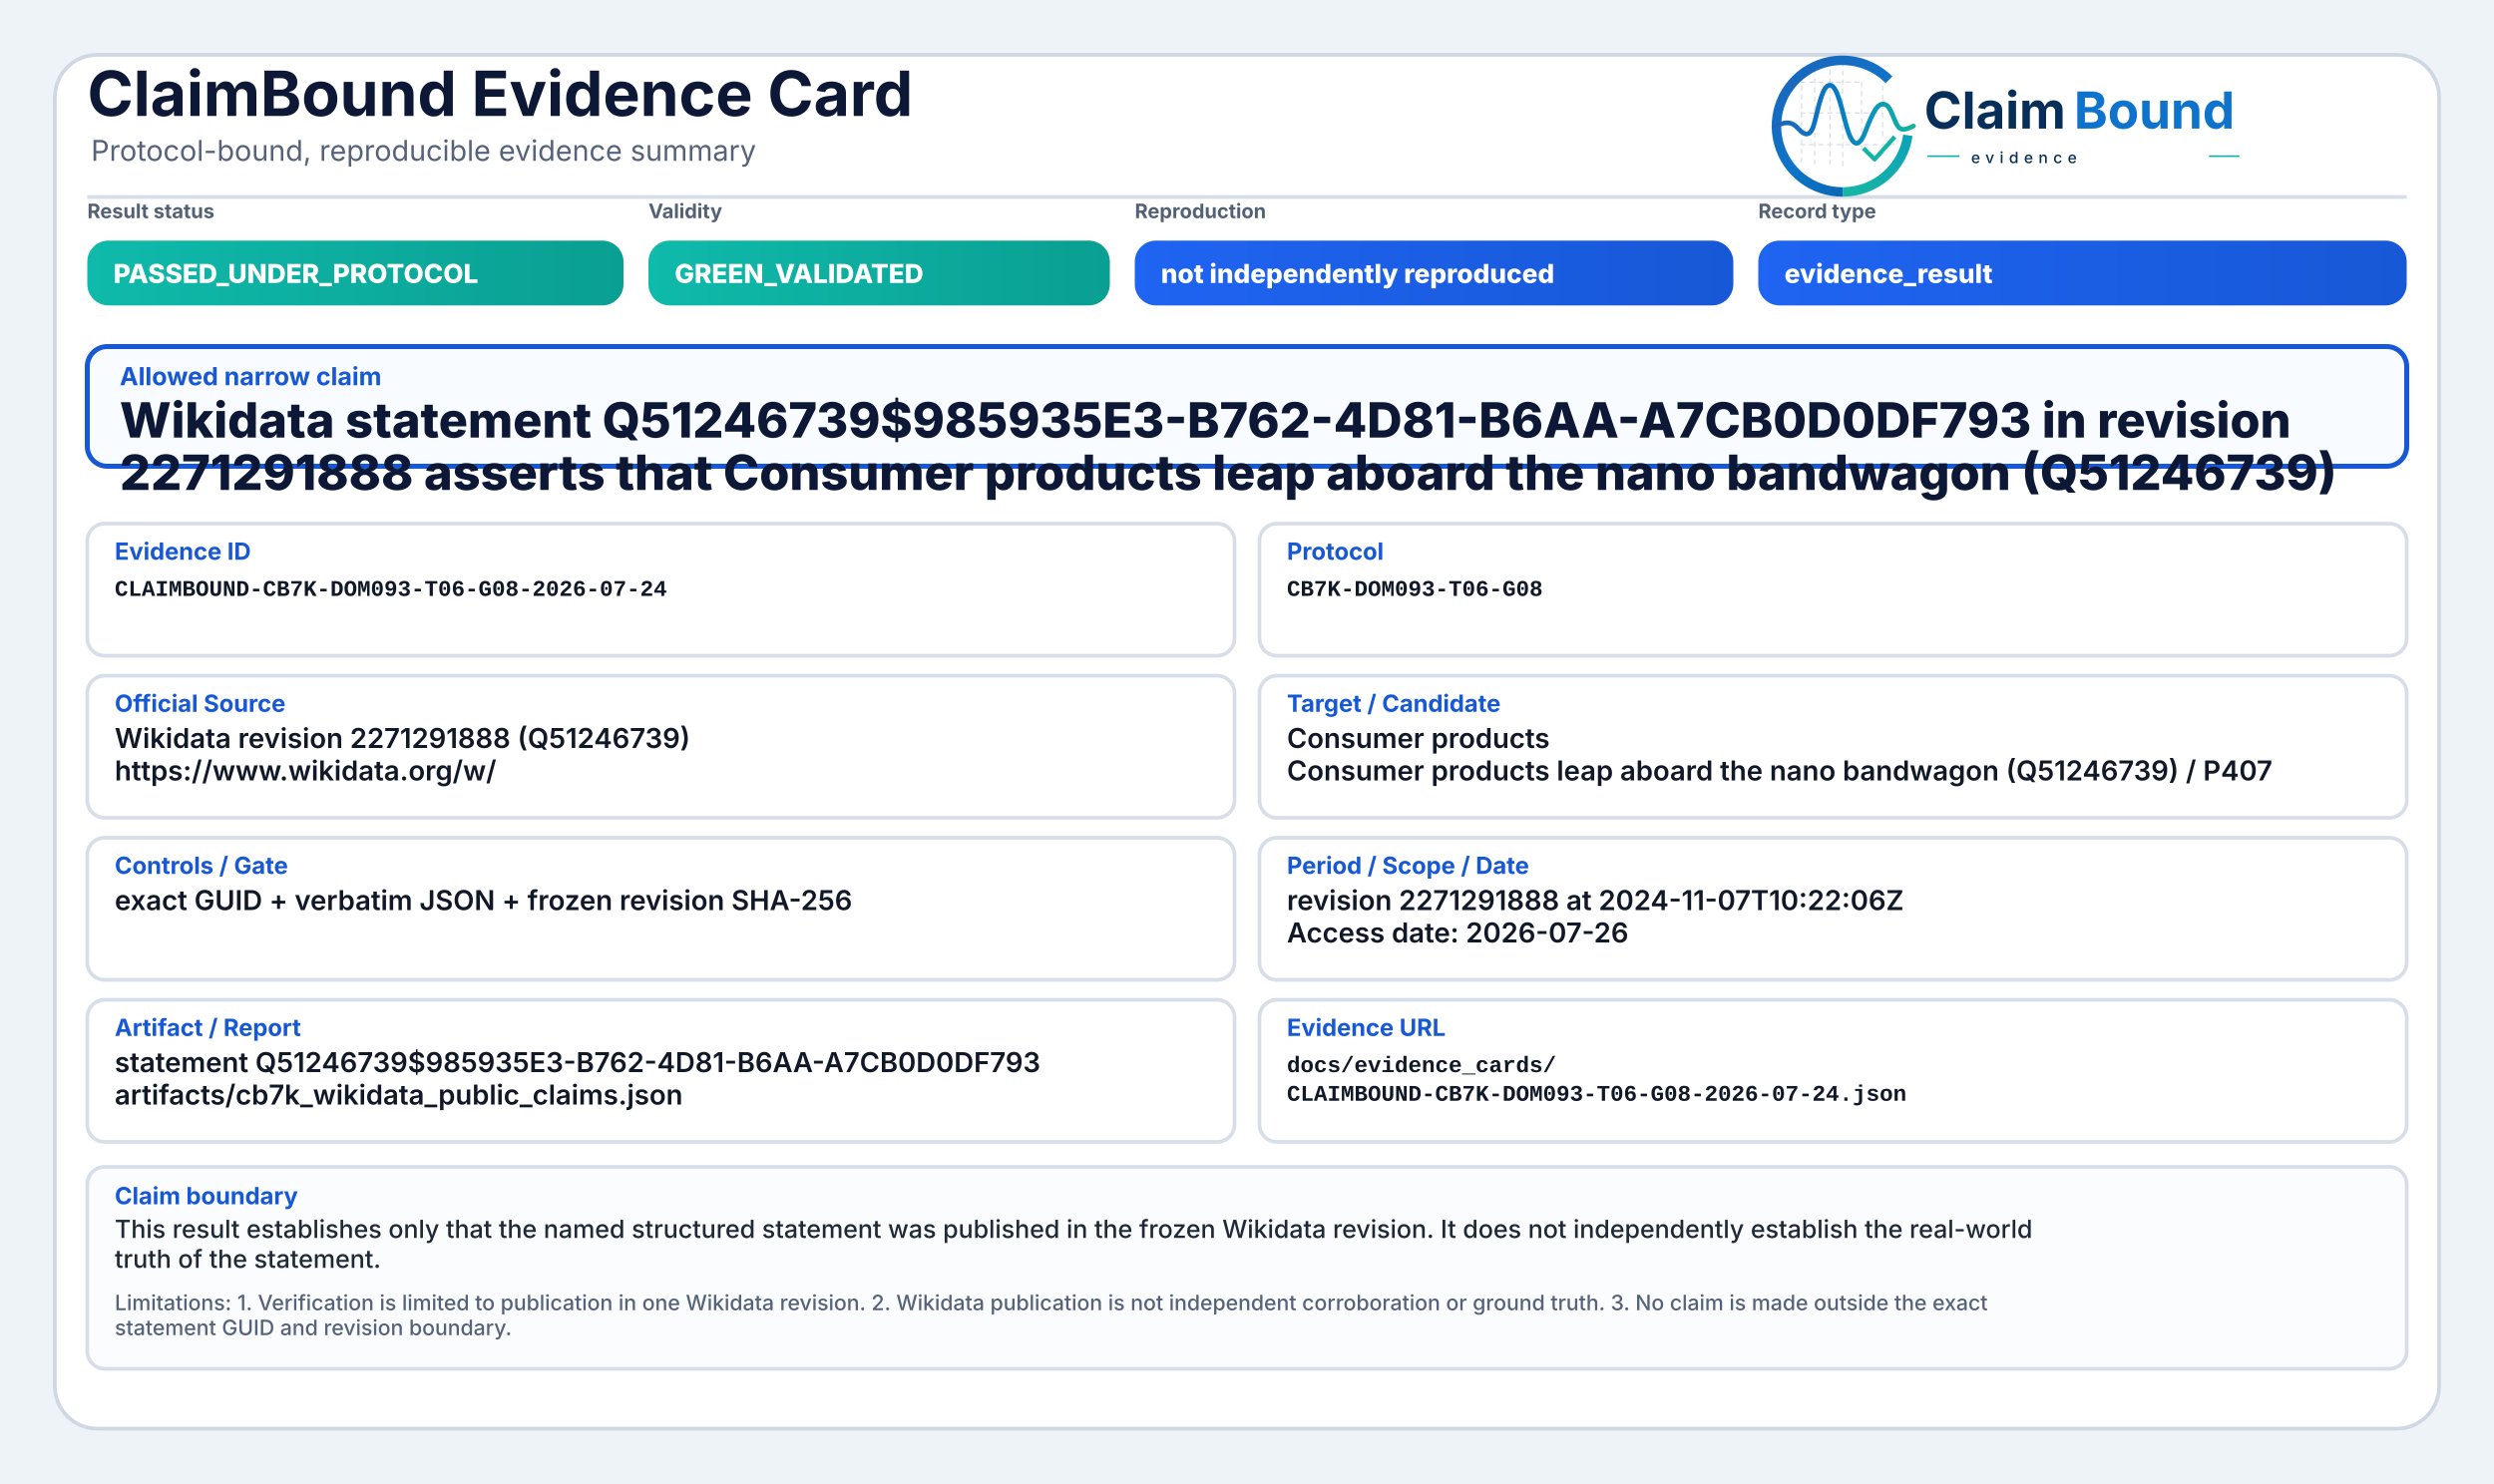
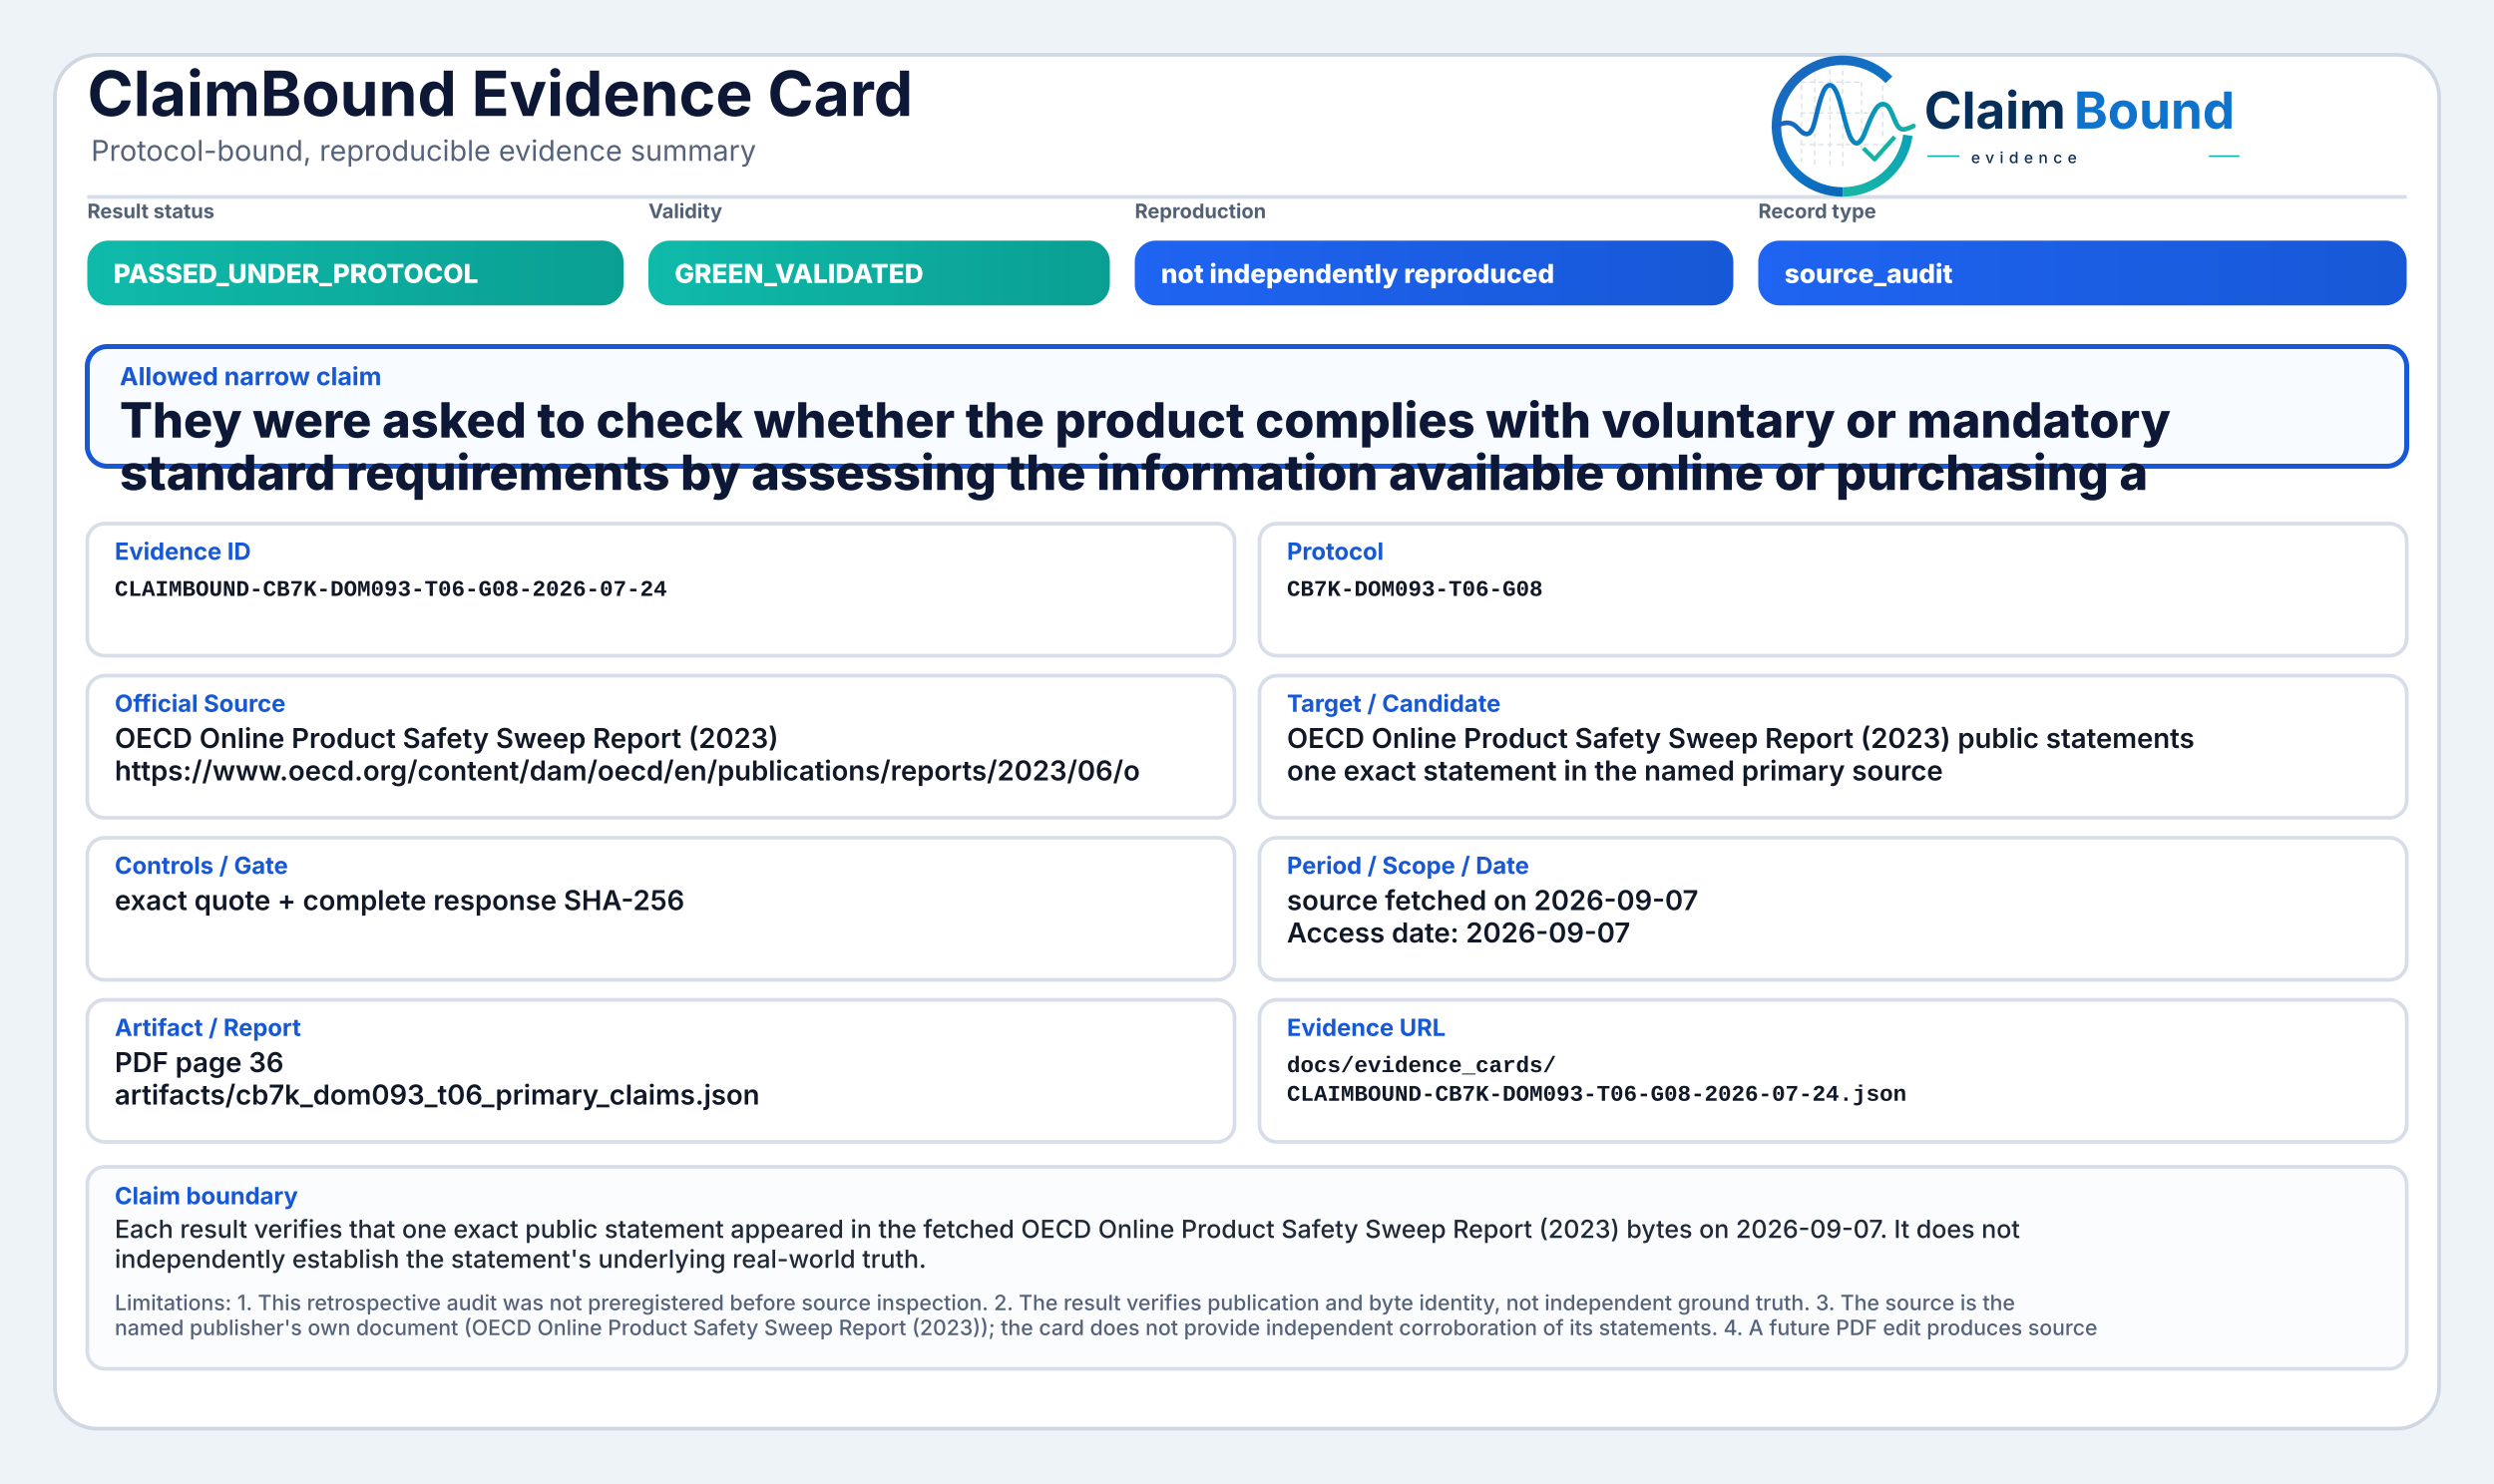
<svg xmlns="http://www.w3.org/2000/svg" width="2000" height="1190" viewBox="0 0 2000 1190" role="img" aria-label="ClaimBound Evidence Card">
  <defs>
    <linearGradient id="greenGrad" x1="0" y1="0" x2="1" y2="0">
      <stop offset="0%" stop-color="#0fbaaa" />
      <stop offset="100%" stop-color="#0a9f93" />
    </linearGradient>
    <linearGradient id="yellowGrad" x1="0" y1="0" x2="1" y2="0">
      <stop offset="0%" stop-color="#fbbf24" />
      <stop offset="100%" stop-color="#d97706" />
    </linearGradient>
    <linearGradient id="amberGrad" x1="0" y1="0" x2="1" y2="0">
      <stop offset="0%" stop-color="#f97316" />
      <stop offset="100%" stop-color="#c2410c" />
    </linearGradient>
    <linearGradient id="redGrad" x1="0" y1="0" x2="1" y2="0">
      <stop offset="0%" stop-color="#ef4444" />
      <stop offset="100%" stop-color="#b91c1c" />
    </linearGradient>
    <linearGradient id="grayGrad" x1="0" y1="0" x2="1" y2="0">
      <stop offset="0%" stop-color="#64748b" />
      <stop offset="100%" stop-color="#475569" />
    </linearGradient>
    <linearGradient id="blueGrad" x1="0" y1="0" x2="1" y2="0">
      <stop offset="0%" stop-color="#1f64f2" />
      <stop offset="100%" stop-color="#1758d6" />
    </linearGradient>
    <linearGradient id="logoRingBlue" x1="73" y1="453" x2="348" y2="793" gradientUnits="userSpaceOnUse">
      <stop offset="0" stop-color="#1E64BA" />
      <stop offset="0.55" stop-color="#0C75C8" />
      <stop offset="1" stop-color="#0A5FAB" />
    </linearGradient>
    <linearGradient id="logoRingTeal" x1="221" y1="792" x2="403" y2="594" gradientUnits="userSpaceOnUse">
      <stop offset="0" stop-color="#18B7A3" />
      <stop offset="1" stop-color="#089EBC" />
    </linearGradient>
    <linearGradient id="logoSignalGradient" x1="61" y1="628" x2="404" y2="628" gradientUnits="userSpaceOnUse">
      <stop offset="0" stop-color="#1E64BA" />
      <stop offset="0.43" stop-color="#0877C4" />
      <stop offset="0.72" stop-color="#0A97BB" />
      <stop offset="1" stop-color="#14B69E" />
    </linearGradient>
  </defs>
  <rect x="0" y="0" width="2000" height="1190" fill="#eef3f8" />
  <rect x="44" y="44" width="1912" height="1102" rx="34" fill="#ffffff" stroke="#cfd7e3" stroke-width="3" />
  <path d="M70 158 H1930" stroke="#d7dde7" stroke-width="3" />
  <text x="70" y="93" font-family="Inter, Segoe UI, Arial, sans-serif" font-size="50" font-weight="750" fill="#0d1736">ClaimBound Evidence Card</text>
  <text x="73" y="129" font-family="Inter, Segoe UI, Arial, sans-serif" font-size="23" font-weight="400" fill="#55627a">Protocol-bound, reproducible evidence summary</text>
  <g aria-label="ClaimBound evidence logo" transform="translate(1415,52) scale(0.33) translate(-40,-478)">
    <g stroke-linecap="butt" stroke-linejoin="round">
      <g stroke="#CBD3DC" stroke-width="3.2" stroke-linecap="round" stroke-dasharray="10 12" opacity="0.72">
        <path d="M130 507V714" />
        <path d="M162 490V719" />
        <path d="M199 491V719" />
        <path d="M230 471V726" />
        <path d="M276 521V690" />
        <path d="M327 508V650" />
        <path d="M128 520H277" />
        <path d="M128 595H327" />
        <path d="M128 672H355" />
      </g>
      <path d="M342.6 514.3A160 160 0 1 0 230 787" fill="none" stroke="url(#logoRingBlue)" stroke-width="23" />
      <path d="M230 787A160 160 0 0 0 388.4 649.3" fill="none" stroke="url(#logoRingTeal)" stroke-width="23" />
      <path d="M63 629.5C87 616.4 104.3 613.6 121.2 632.2C140.7 653.8 153.4 651.6 162.1 616.2C173.8 568.5 182.5 527.5 198.9 527.5C217.5 527.5 228.4 590.6 240.3 630.8C253.4 675.4 268.6 682.8 284.6 641.5C303.5 592.9 315.2 567.6 333.7 574.7C352.6 582 355.7 635.1 376.6 634.9C386.2 634.8 394 630.4 402 626.8" fill="none" stroke="url(#logoSignalGradient)" stroke-width="11.5" stroke-linecap="round" />
      <path d="M284 684.5L307.5 707.7L353 657" fill="none" stroke="#12B4A4" stroke-width="10.5" stroke-linecap="square" />
    </g>
    <text x="428" y="633" font-family="Inter, Segoe UI, Arial, sans-serif" font-size="124" font-weight="750" fill="#082F59" text-rendering="geometricPrecision">Claim</text>
    <text x="792" y="633" font-family="Inter, Segoe UI, Arial, sans-serif" font-size="124" font-weight="750" fill="#0E73CC" text-rendering="geometricPrecision">Bound</text>
    <line x1="436" y1="700" x2="514" y2="700" stroke="#11AFA9" stroke-width="4" />
    <text x="542" y="717" font-family="Inter, Segoe UI, Arial, sans-serif" font-size="38" font-weight="500" letter-spacing="13" fill="#082F59">evidence</text>
    <line x1="1120" y1="700" x2="1194" y2="700" stroke="#11AFA9" stroke-width="4" />
  </g>
  <text x="70" y="175" font-family="Inter, Segoe UI, Arial, sans-serif" font-size="16" font-weight="650" fill="#536174">Result status</text>
  <rect x="70" y="193" width="430" height="52" rx="17" fill="url(#greenGrad)" />
  <text x="91" y="227" font-family="Inter, Segoe UI, Arial, sans-serif" font-size="21" font-weight="800" fill="#ffffff">PASSED_UNDER_PROTOCOL</text>
  <text x="520" y="175" font-family="Inter, Segoe UI, Arial, sans-serif" font-size="16" font-weight="650" fill="#536174">Validity</text>
  <rect x="520" y="193" width="370" height="52" rx="17" fill="url(#greenGrad)" />
  <text x="541" y="227" font-family="Inter, Segoe UI, Arial, sans-serif" font-size="21" font-weight="800" fill="#ffffff">GREEN_VALIDATED</text>
  <text x="910" y="175" font-family="Inter, Segoe UI, Arial, sans-serif" font-size="16" font-weight="650" fill="#536174">Reproduction</text>
  <rect x="910" y="193" width="480" height="52" rx="17" fill="url(#blueGrad)" />
  <text x="931" y="227" font-family="Inter, Segoe UI, Arial, sans-serif" font-size="21" font-weight="800" fill="#ffffff">not independently reproduced</text>
  <text x="1410" y="175" font-family="Inter, Segoe UI, Arial, sans-serif" font-size="16" font-weight="650" fill="#536174">Record type</text>
  <rect x="1410" y="193" width="520" height="52" rx="17" fill="url(#blueGrad)" />
-   <text x="1431" y="227" font-family="Inter, Segoe UI, Arial, sans-serif" font-size="21" font-weight="800" fill="#ffffff">evidence_result</text>
+   <text x="1431" y="227" font-family="Inter, Segoe UI, Arial, sans-serif" font-size="21" font-weight="800" fill="#ffffff">source_audit</text>
  <rect x="70" y="278" width="1860" height="96" rx="16" fill="#f8fbff" stroke="#1758d6" stroke-width="4" />
  <text x="96" y="309" font-family="Inter, Segoe UI, Arial, sans-serif" font-size="20" font-weight="750" fill="#1758d6">Allowed narrow claim</text>
-   <text x="96" y="351" font-family="Inter, Segoe UI, Arial, sans-serif" font-size="39" font-weight="800" fill="#0d1736">Wikidata statement Q51246739$985935E3-B762-4D81-B6AA-A7CB0D0DF793 in revision</text>
-   <text x="96" y="393" font-family="Inter, Segoe UI, Arial, sans-serif" font-size="39" font-weight="800" fill="#0d1736">2271291888 asserts that Consumer products leap aboard the nano bandwagon (Q51246739)</text>
+   <text x="96" y="351" font-family="Inter, Segoe UI, Arial, sans-serif" font-size="39" font-weight="800" fill="#0d1736">They were asked to check whether the product complies with voluntary or mandatory</text>
+   <text x="96" y="393" font-family="Inter, Segoe UI, Arial, sans-serif" font-size="39" font-weight="800" fill="#0d1736">standard requirements by assessing the information available online or purchasing a</text>
  <rect x="70" y="420" width="920" height="106" rx="14" fill="#ffffff" stroke="#d8dee9" stroke-width="3" />
  <text x="92" y="449" font-family="Inter, Segoe UI, Arial, sans-serif" font-size="19" font-weight="750" fill="#1758d6">Evidence ID</text>
  <text x="92" y="478" font-family="SFMono-Regular, Consolas, Liberation Mono, monospace" font-size="18" font-weight="600" fill="#111827">CLAIMBOUND-CB7K-DOM093-T06-G08-2026-07-24</text>
  <rect x="1010" y="420" width="920" height="106" rx="14" fill="#ffffff" stroke="#d8dee9" stroke-width="3" />
  <text x="1032" y="449" font-family="Inter, Segoe UI, Arial, sans-serif" font-size="19" font-weight="750" fill="#1758d6">Protocol</text>
  <text x="1032" y="478" font-family="SFMono-Regular, Consolas, Liberation Mono, monospace" font-size="18" font-weight="600" fill="#111827">CB7K-DOM093-T06-G08</text>
  <rect x="70" y="542" width="920" height="114" rx="14" fill="#ffffff" stroke="#d8dee9" stroke-width="3" />
  <text x="92" y="571" font-family="Inter, Segoe UI, Arial, sans-serif" font-size="19" font-weight="750" fill="#1758d6">Official Source</text>
-   <text x="92" y="600" font-family="Inter, Segoe UI, Arial, sans-serif" font-size="22" font-weight="600" fill="#111827">Wikidata revision 2271291888 (Q51246739)</text>
-   <text x="92" y="626" font-family="Inter, Segoe UI, Arial, sans-serif" font-size="22" font-weight="600" fill="#111827">https://www.wikidata.org/w/</text>
+   <text x="92" y="600" font-family="Inter, Segoe UI, Arial, sans-serif" font-size="22" font-weight="600" fill="#111827">OECD Online Product Safety Sweep Report (2023)</text>
+   <text x="92" y="626" font-family="Inter, Segoe UI, Arial, sans-serif" font-size="22" font-weight="600" fill="#111827">https://www.oecd.org/content/dam/oecd/en/publications/reports/2023/06/o</text>
  <rect x="1010" y="542" width="920" height="114" rx="14" fill="#ffffff" stroke="#d8dee9" stroke-width="3" />
  <text x="1032" y="571" font-family="Inter, Segoe UI, Arial, sans-serif" font-size="19" font-weight="750" fill="#1758d6">Target / Candidate</text>
-   <text x="1032" y="600" font-family="Inter, Segoe UI, Arial, sans-serif" font-size="22" font-weight="600" fill="#111827">Consumer products</text>
-   <text x="1032" y="626" font-family="Inter, Segoe UI, Arial, sans-serif" font-size="22" font-weight="600" fill="#111827">Consumer products leap aboard the nano bandwagon (Q51246739) / P407</text>
+   <text x="1032" y="600" font-family="Inter, Segoe UI, Arial, sans-serif" font-size="22" font-weight="600" fill="#111827">OECD Online Product Safety Sweep Report (2023) public statements</text>
+   <text x="1032" y="626" font-family="Inter, Segoe UI, Arial, sans-serif" font-size="22" font-weight="600" fill="#111827">one exact statement in the named primary source</text>
  <rect x="70" y="672" width="920" height="114" rx="14" fill="#ffffff" stroke="#d8dee9" stroke-width="3" />
  <text x="92" y="701" font-family="Inter, Segoe UI, Arial, sans-serif" font-size="19" font-weight="750" fill="#1758d6">Controls / Gate</text>
-   <text x="92" y="730" font-family="Inter, Segoe UI, Arial, sans-serif" font-size="22" font-weight="600" fill="#111827">exact GUID + verbatim JSON + frozen revision SHA-256</text>
+   <text x="92" y="730" font-family="Inter, Segoe UI, Arial, sans-serif" font-size="22" font-weight="600" fill="#111827">exact quote + complete response SHA-256</text>
  <rect x="1010" y="672" width="920" height="114" rx="14" fill="#ffffff" stroke="#d8dee9" stroke-width="3" />
  <text x="1032" y="701" font-family="Inter, Segoe UI, Arial, sans-serif" font-size="19" font-weight="750" fill="#1758d6">Period / Scope / Date</text>
-   <text x="1032" y="730" font-family="Inter, Segoe UI, Arial, sans-serif" font-size="22" font-weight="600" fill="#111827">revision 2271291888 at 2024-11-07T10:22:06Z</text>
-   <text x="1032" y="756" font-family="Inter, Segoe UI, Arial, sans-serif" font-size="22" font-weight="600" fill="#111827">Access date: 2026-07-26</text>
+   <text x="1032" y="730" font-family="Inter, Segoe UI, Arial, sans-serif" font-size="22" font-weight="600" fill="#111827">source fetched on 2026-09-07</text>
+   <text x="1032" y="756" font-family="Inter, Segoe UI, Arial, sans-serif" font-size="22" font-weight="600" fill="#111827">Access date: 2026-09-07</text>
  <rect x="70" y="802" width="920" height="114" rx="14" fill="#ffffff" stroke="#d8dee9" stroke-width="3" />
  <text x="92" y="831" font-family="Inter, Segoe UI, Arial, sans-serif" font-size="19" font-weight="750" fill="#1758d6">Artifact / Report</text>
-   <text x="92" y="860" font-family="Inter, Segoe UI, Arial, sans-serif" font-size="22" font-weight="600" fill="#111827">statement Q51246739$985935E3-B762-4D81-B6AA-A7CB0D0DF793</text>
-   <text x="92" y="886" font-family="Inter, Segoe UI, Arial, sans-serif" font-size="22" font-weight="600" fill="#111827">artifacts/cb7k_wikidata_public_claims.json</text>
+   <text x="92" y="860" font-family="Inter, Segoe UI, Arial, sans-serif" font-size="22" font-weight="600" fill="#111827">PDF page 36</text>
+   <text x="92" y="886" font-family="Inter, Segoe UI, Arial, sans-serif" font-size="22" font-weight="600" fill="#111827">artifacts/cb7k_dom093_t06_primary_claims.json</text>
  <rect x="1010" y="802" width="920" height="114" rx="14" fill="#ffffff" stroke="#d8dee9" stroke-width="3" />
  <text x="1032" y="831" font-family="Inter, Segoe UI, Arial, sans-serif" font-size="19" font-weight="750" fill="#1758d6">Evidence URL</text>
  <text x="1032" y="860" font-family="SFMono-Regular, Consolas, Liberation Mono, monospace" font-size="18" font-weight="600" fill="#111827">docs/evidence_cards/</text>
  <text x="1032" y="883" font-family="SFMono-Regular, Consolas, Liberation Mono, monospace" font-size="18" font-weight="600" fill="#111827">CLAIMBOUND-CB7K-DOM093-T06-G08-2026-07-24.json</text>
  <rect x="70" y="936" width="1860" height="162" rx="14" fill="#fbfcfe" stroke="#d8dee9" stroke-width="3" />
  <text x="92" y="966" font-family="Inter, Segoe UI, Arial, sans-serif" font-size="19" font-weight="750" fill="#1758d6">Claim boundary</text>
-   <text x="92" y="993" font-family="Inter, Segoe UI, Arial, sans-serif" font-size="20" font-weight="500" fill="#1f2937">This result establishes only that the named structured statement was published in the frozen Wikidata revision. It does not independently establish the real-world</text>
-   <text x="92" y="1017" font-family="Inter, Segoe UI, Arial, sans-serif" font-size="20" font-weight="500" fill="#1f2937">truth of the statement.</text>
-   <text x="92" y="1051" font-family="Inter, Segoe UI, Arial, sans-serif" font-size="17" font-weight="500" fill="#55627a">Limitations: 1. Verification is limited to publication in one Wikidata revision. 2. Wikidata publication is not independent corroboration or ground truth. 3. No claim is made outside the exact</text>
-   <text x="92" y="1071" font-family="Inter, Segoe UI, Arial, sans-serif" font-size="17" font-weight="500" fill="#55627a">statement GUID and revision boundary.</text>
+   <text x="92" y="993" font-family="Inter, Segoe UI, Arial, sans-serif" font-size="20" font-weight="500" fill="#1f2937">Each result verifies that one exact public statement appeared in the fetched OECD Online Product Safety Sweep Report (2023) bytes on 2026-09-07. It does not</text>
+   <text x="92" y="1017" font-family="Inter, Segoe UI, Arial, sans-serif" font-size="20" font-weight="500" fill="#1f2937">independently establish the statement's underlying real-world truth.</text>
+   <text x="92" y="1051" font-family="Inter, Segoe UI, Arial, sans-serif" font-size="17" font-weight="500" fill="#55627a">Limitations: 1. This retrospective audit was not preregistered before source inspection. 2. The result verifies publication and byte identity, not independent ground truth. 3. The source is the</text>
+   <text x="92" y="1071" font-family="Inter, Segoe UI, Arial, sans-serif" font-size="17" font-weight="500" fill="#55627a">named publisher's own document (OECD Online Product Safety Sweep Report (2023)); the card does not provide independent corroboration of its statements. 4. A future PDF edit produces source</text>
</svg>
